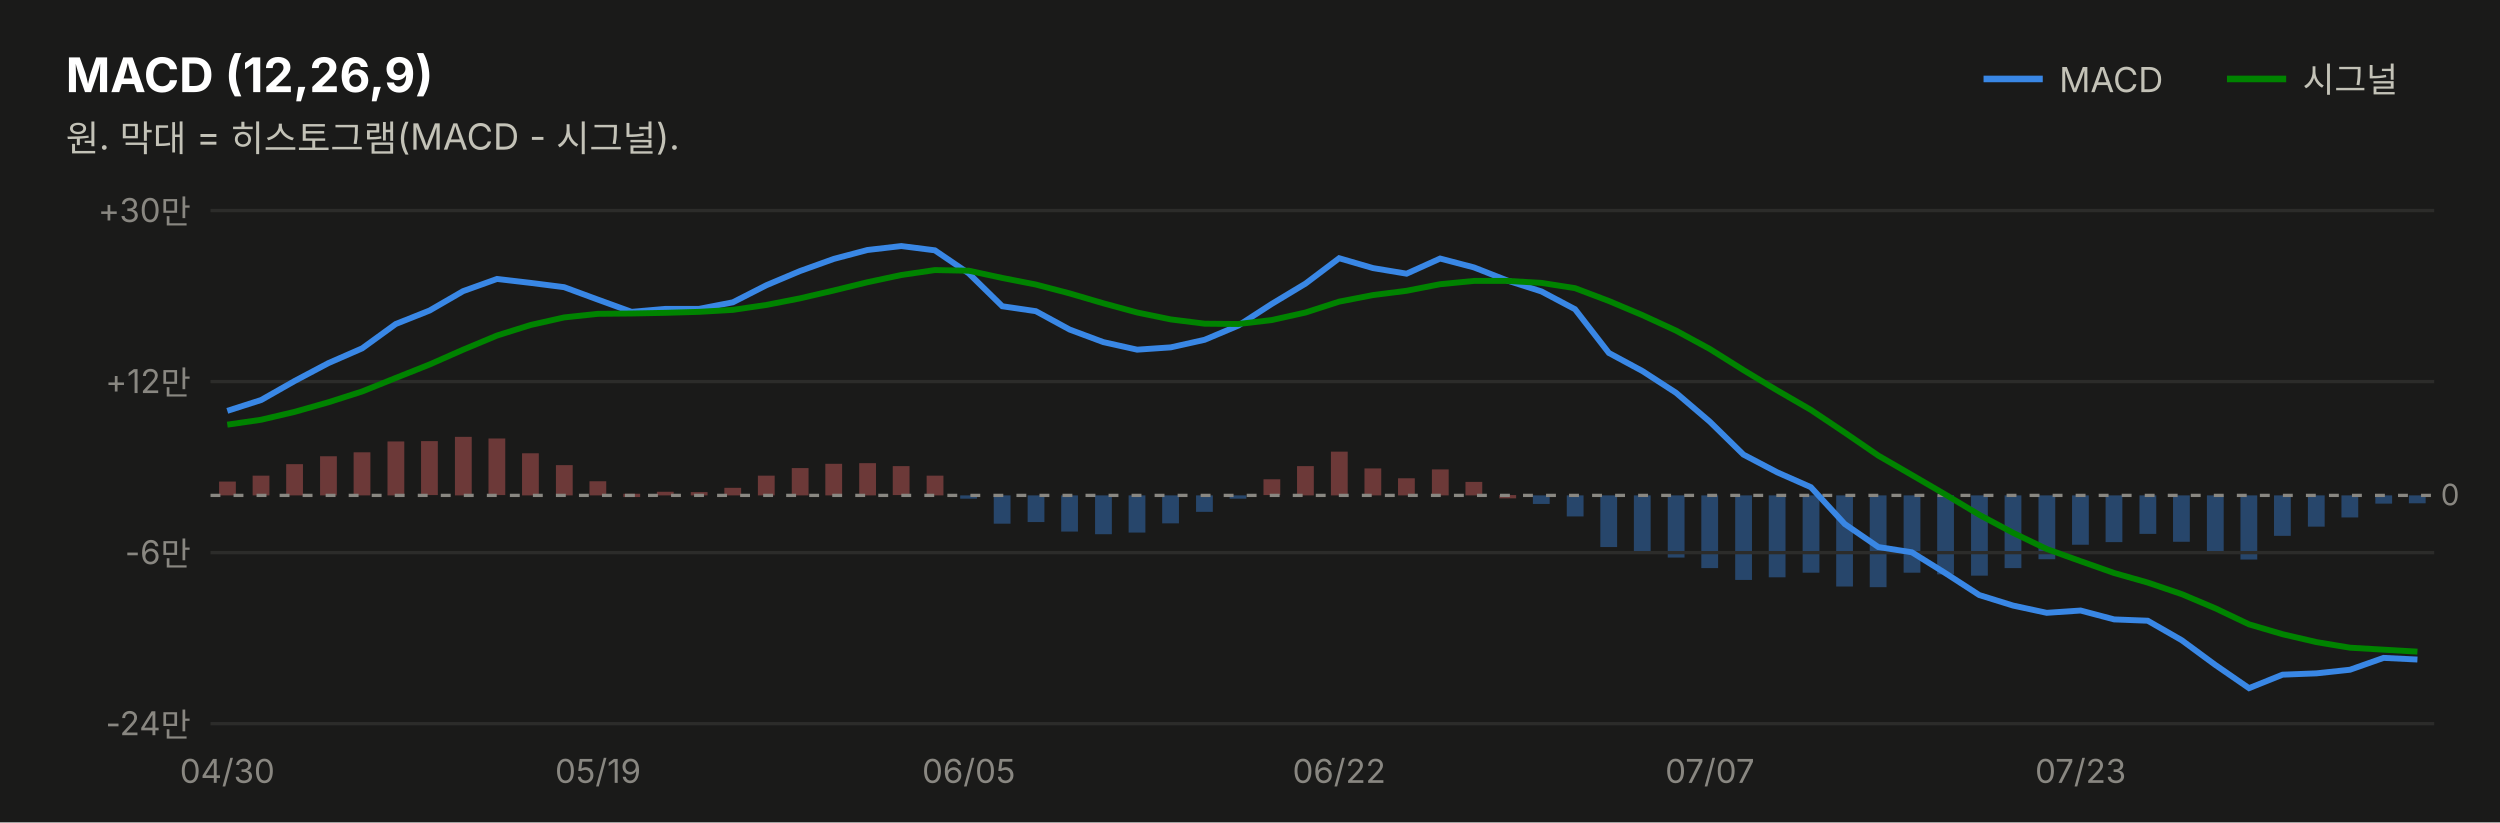
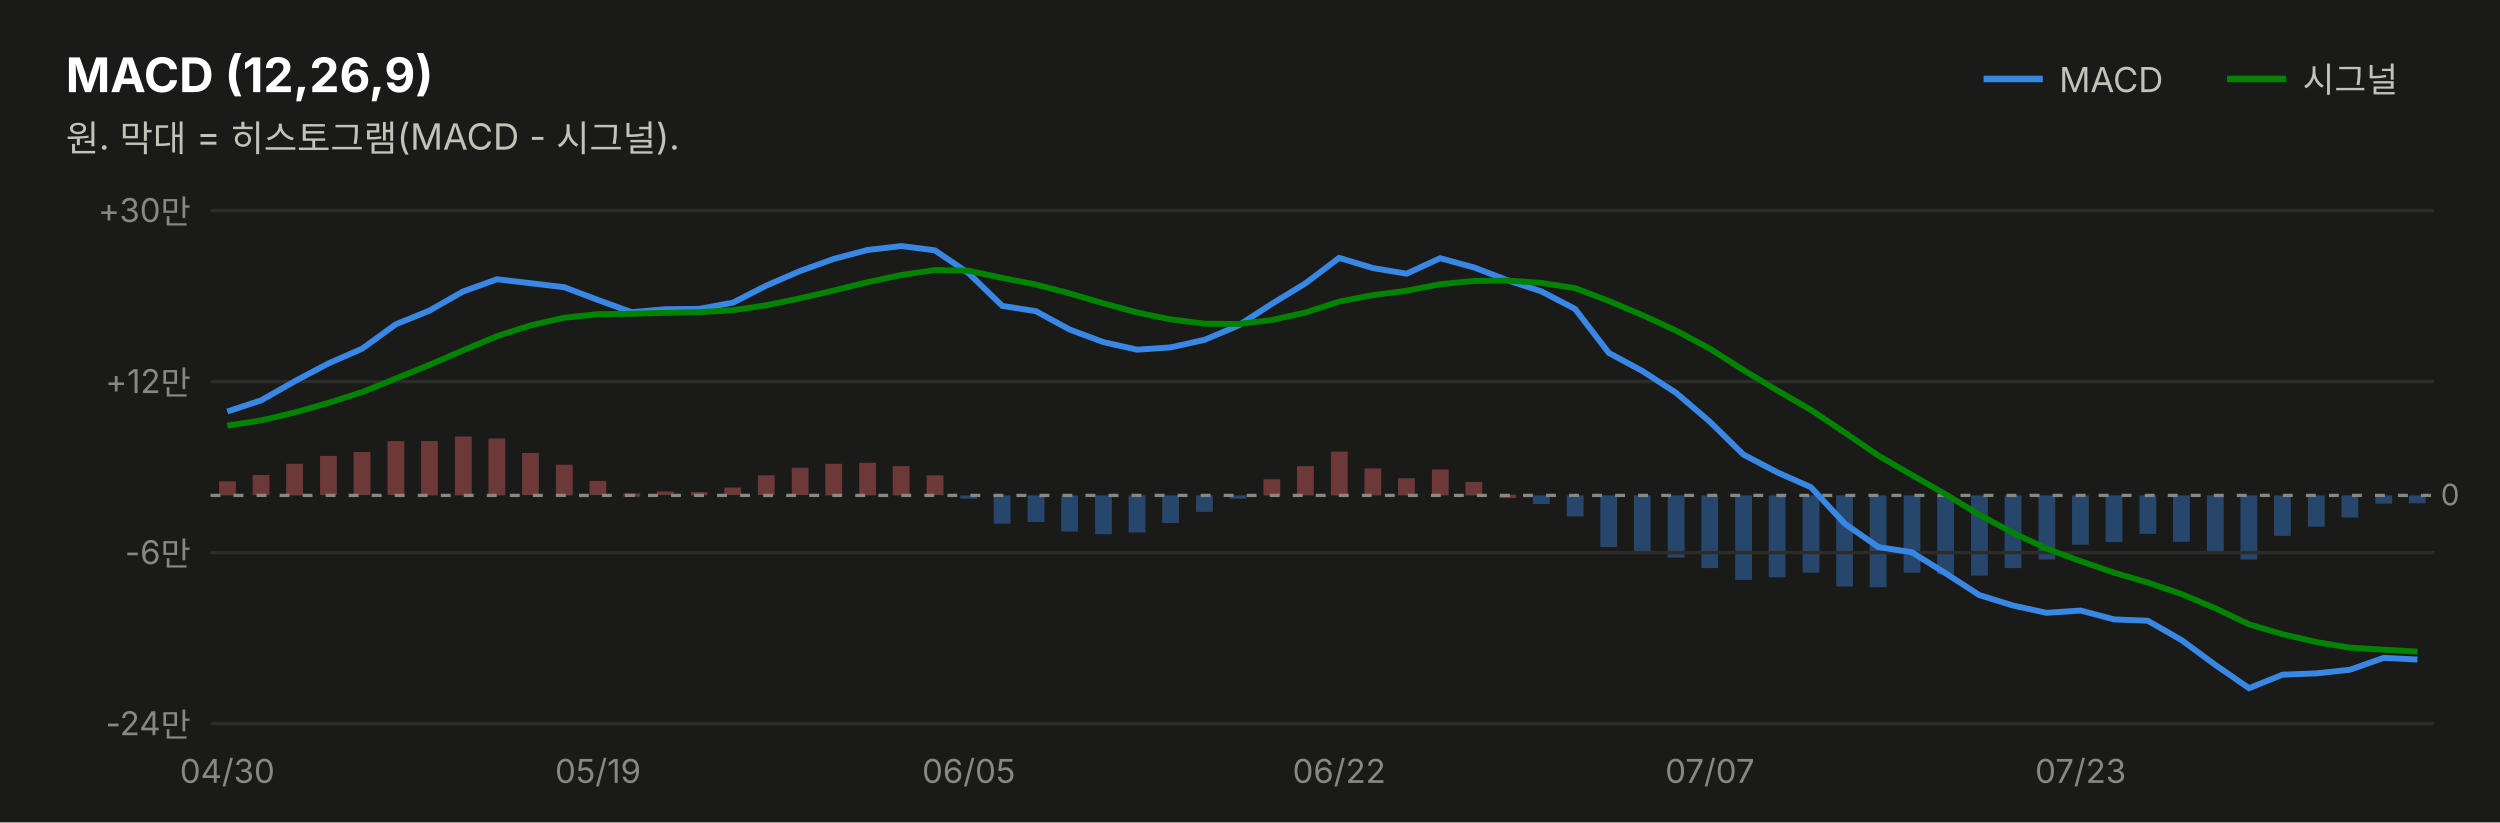
<svg xmlns="http://www.w3.org/2000/svg" width="760" height="250" viewBox="0 0 760 250" font-family="system-ui,-apple-system,&quot;Segoe UI&quot;,&quot;Malgun Gothic&quot;,&quot;Apple SD Gothic Neo&quot;,sans-serif">
  <rect width="760" height="250" fill="#1a1a19" />
  <text x="20" y="28" font-size="14.5" font-weight="700" fill="#ffffff">MACD (12,26,9)</text>
  <text x="20" y="46" font-size="11" fill="#c3c2b7">원. 막대 = 히스토그램(MACD - 시그널).</text>
  <line x1="603" y1="24" x2="621" y2="24" stroke="#3987e5" stroke-width="2" />
  <text x="626" y="28" font-size="10.5" fill="#c3c2b7">MACD</text>
  <rect x="732.3" y="150.6" width="5.1" height="2.4" fill="#3987e5" opacity="0.4" />
  <rect x="722.1" y="150.6" width="5.1" height="2.5" fill="#3987e5" opacity="0.4" />
  <rect x="711.8" y="150.6" width="5.1" height="6.7" fill="#3987e5" opacity="0.4" />
  <rect x="701.6" y="150.6" width="5.1" height="9.5" fill="#3987e5" opacity="0.4" />
  <rect x="691.3" y="150.6" width="5.1" height="12.3" fill="#3987e5" opacity="0.4" />
  <rect x="681.1" y="150.6" width="5.1" height="19.5" fill="#3987e5" opacity="0.4" />
  <rect x="670.9" y="150.6" width="5.1" height="17.3" fill="#3987e5" opacity="0.4" />
  <rect x="660.6" y="150.6" width="5.1" height="14.1" fill="#3987e5" opacity="0.4" />
  <rect x="650.4" y="150.6" width="5.1" height="11.7" fill="#3987e5" opacity="0.4" />
  <rect x="640.1" y="150.6" width="5.1" height="14.2" fill="#3987e5" opacity="0.4" />
  <rect x="629.9" y="150.6" width="5.1" height="15.0" fill="#3987e5" opacity="0.4" />
-   <rect x="619.7" y="150.6" width="5.1" height="19.4" fill="#3987e5" opacity="0.4" />
+   <rect x="619.7" y="150.6" width="5.1" height="19.5" fill="#3987e5" opacity="0.4" />
  <rect x="609.4" y="150.6" width="5.1" height="22.1" fill="#3987e5" opacity="0.4" />
  <rect x="599.2" y="150.6" width="5.1" height="24.4" fill="#3987e5" opacity="0.4" />
  <rect x="588.9" y="150.6" width="5.1" height="24.0" fill="#3987e5" opacity="0.4" />
  <rect x="578.7" y="150.6" width="5.1" height="23.5" fill="#3987e5" opacity="0.4" />
  <rect x="568.4" y="150.6" width="5.1" height="27.9" fill="#3987e5" opacity="0.4" />
  <rect x="558.2" y="150.6" width="5.1" height="27.7" fill="#3987e5" opacity="0.4" />
  <rect x="548.0" y="150.6" width="5.1" height="23.5" fill="#3987e5" opacity="0.4" />
  <rect x="537.7" y="150.6" width="5.1" height="24.9" fill="#3987e5" opacity="0.4" />
  <rect x="527.5" y="150.6" width="5.1" height="25.7" fill="#3987e5" opacity="0.4" />
  <rect x="517.2" y="150.6" width="5.1" height="22.1" fill="#3987e5" opacity="0.4" />
  <rect x="507.0" y="150.6" width="5.1" height="18.9" fill="#3987e5" opacity="0.4" />
  <rect x="496.7" y="150.6" width="5.1" height="17.0" fill="#3987e5" opacity="0.4" />
  <rect x="486.5" y="150.6" width="5.1" height="15.7" fill="#3987e5" opacity="0.4" />
  <rect x="476.3" y="150.6" width="5.1" height="6.4" fill="#3987e5" opacity="0.4" />
  <rect x="466.0" y="150.6" width="5.1" height="2.6" fill="#3987e5" opacity="0.4" />
-   <rect x="455.8" y="150.5" width="5.1" height="1.0" fill="#e66767" opacity="0.4" />
+   <rect x="455.8" y="150.4" width="5.1" height="1.0" fill="#e66767" opacity="0.4" />
  <rect x="445.5" y="146.5" width="5.1" height="4.1" fill="#e66767" opacity="0.4" />
  <rect x="435.3" y="142.7" width="5.1" height="7.9" fill="#e66767" opacity="0.4" />
  <rect x="425.0" y="145.4" width="5.1" height="5.2" fill="#e66767" opacity="0.4" />
  <rect x="414.8" y="142.4" width="5.1" height="8.2" fill="#e66767" opacity="0.4" />
  <rect x="404.6" y="137.3" width="5.1" height="13.3" fill="#e66767" opacity="0.4" />
  <rect x="394.3" y="141.7" width="5.1" height="8.9" fill="#e66767" opacity="0.4" />
-   <rect x="384.1" y="145.7" width="5.1" height="4.8" fill="#e66767" opacity="0.4" />
+   <rect x="384.1" y="145.7" width="5.1" height="4.9" fill="#e66767" opacity="0.4" />
  <rect x="373.8" y="150.6" width="5.1" height="1.0" fill="#3987e5" opacity="0.4" />
  <rect x="363.6" y="150.6" width="5.1" height="5.0" fill="#3987e5" opacity="0.4" />
-   <rect x="353.3" y="150.6" width="5.1" height="8.5" fill="#3987e5" opacity="0.4" />
+   <rect x="353.3" y="150.6" width="5.1" height="8.4" fill="#3987e5" opacity="0.4" />
  <rect x="343.1" y="150.6" width="5.1" height="11.3" fill="#3987e5" opacity="0.4" />
  <rect x="332.9" y="150.6" width="5.1" height="11.8" fill="#3987e5" opacity="0.4" />
  <rect x="322.6" y="150.6" width="5.1" height="11.0" fill="#3987e5" opacity="0.4" />
  <rect x="312.4" y="150.6" width="5.1" height="8.1" fill="#3987e5" opacity="0.4" />
  <rect x="302.1" y="150.6" width="5.1" height="8.6" fill="#3987e5" opacity="0.4" />
  <rect x="291.9" y="150.6" width="5.1" height="1.0" fill="#3987e5" opacity="0.4" />
-   <rect x="281.7" y="144.6" width="5.1" height="6.0" fill="#e66767" opacity="0.4" />
-   <rect x="271.4" y="141.7" width="5.1" height="8.8" fill="#e66767" opacity="0.4" />
-   <rect x="261.2" y="140.8" width="5.1" height="9.8" fill="#e66767" opacity="0.4" />
+   <rect x="281.7" y="144.5" width="5.1" height="6.0" fill="#e66767" opacity="0.4" />
+   <rect x="271.4" y="141.7" width="5.1" height="8.9" fill="#e66767" opacity="0.4" />
+   <rect x="261.2" y="140.7" width="5.1" height="9.9" fill="#e66767" opacity="0.4" />
  <rect x="250.9" y="141.0" width="5.1" height="9.6" fill="#e66767" opacity="0.4" />
-   <rect x="240.7" y="142.3" width="5.1" height="8.3" fill="#e66767" opacity="0.4" />
-   <rect x="230.4" y="144.6" width="5.1" height="6.0" fill="#e66767" opacity="0.4" />
-   <rect x="220.2" y="148.3" width="5.1" height="2.3" fill="#e66767" opacity="0.4" />
+   <rect x="240.7" y="142.2" width="5.1" height="8.3" fill="#e66767" opacity="0.4" />
+   <rect x="230.4" y="144.5" width="5.1" height="6.0" fill="#e66767" opacity="0.4" />
+   <rect x="220.2" y="148.2" width="5.1" height="2.3" fill="#e66767" opacity="0.4" />
  <rect x="210.0" y="149.6" width="5.1" height="1.0" fill="#e66767" opacity="0.4" />
-   <rect x="199.7" y="149.5" width="5.1" height="1.1" fill="#e66767" opacity="0.4" />
-   <rect x="189.5" y="150.1" width="5.1" height="1.0" fill="#e66767" opacity="0.4" />
-   <rect x="179.2" y="146.3" width="5.1" height="4.3" fill="#e66767" opacity="0.4" />
-   <rect x="169.0" y="141.4" width="5.1" height="9.2" fill="#e66767" opacity="0.4" />
-   <rect x="158.7" y="137.8" width="5.1" height="12.8" fill="#e66767" opacity="0.4" />
-   <rect x="148.5" y="133.3" width="5.1" height="17.2" fill="#e66767" opacity="0.4" />
-   <rect x="138.3" y="132.8" width="5.1" height="17.8" fill="#e66767" opacity="0.4" />
-   <rect x="128.0" y="134.1" width="5.1" height="16.4" fill="#e66767" opacity="0.4" />
-   <rect x="117.8" y="134.2" width="5.1" height="16.4" fill="#e66767" opacity="0.4" />
-   <rect x="107.5" y="137.5" width="5.1" height="13.1" fill="#e66767" opacity="0.4" />
-   <rect x="97.3" y="138.7" width="5.1" height="11.9" fill="#e66767" opacity="0.4" />
-   <rect x="87.0" y="141.1" width="5.1" height="9.5" fill="#e66767" opacity="0.4" />
-   <rect x="76.8" y="144.6" width="5.1" height="6.0" fill="#e66767" opacity="0.4" />
-   <rect x="66.6" y="146.4" width="5.1" height="4.2" fill="#e66767" opacity="0.4" />
+   <rect x="199.7" y="149.4" width="5.1" height="1.1" fill="#e66767" opacity="0.4" />
+   <rect x="189.5" y="150.0" width="5.1" height="1.0" fill="#e66767" opacity="0.4" />
+   <rect x="179.2" y="146.2" width="5.1" height="4.3" fill="#e66767" opacity="0.4" />
+   <rect x="169.0" y="141.3" width="5.1" height="9.3" fill="#e66767" opacity="0.4" />
+   <rect x="158.7" y="137.7" width="5.1" height="12.8" fill="#e66767" opacity="0.4" />
+   <rect x="148.5" y="133.3" width="5.1" height="17.3" fill="#e66767" opacity="0.4" />
+   <rect x="138.3" y="132.7" width="5.1" height="17.9" fill="#e66767" opacity="0.4" />
+   <rect x="128.0" y="134.1" width="5.1" height="16.5" fill="#e66767" opacity="0.4" />
+   <rect x="117.8" y="134.1" width="5.1" height="16.4" fill="#e66767" opacity="0.4" />
+   <rect x="107.5" y="137.4" width="5.1" height="13.1" fill="#e66767" opacity="0.4" />
+   <rect x="97.3" y="138.6" width="5.1" height="11.9" fill="#e66767" opacity="0.4" />
+   <rect x="87.0" y="141.0" width="5.1" height="9.6" fill="#e66767" opacity="0.4" />
+   <rect x="76.8" y="144.4" width="5.1" height="6.1" fill="#e66767" opacity="0.4" />
+   <rect x="66.6" y="146.3" width="5.1" height="4.3" fill="#e66767" opacity="0.4" />
  <line x1="677" y1="24" x2="695" y2="24" stroke="#008300" stroke-width="2" />
  <text x="700" y="28" font-size="10.5" fill="#c3c2b7">시그널</text>
  <line x1="64" y1="220.0" x2="740" y2="220.0" stroke="#2c2c2a" stroke-width="1" />
  <text x="58" y="223.5" font-size="10" fill="#898781" text-anchor="end" style="font-variant-numeric:tabular-nums">-24만</text>
  <line x1="64" y1="168.0" x2="740" y2="168.0" stroke="#2c2c2a" stroke-width="1" />
  <text x="58" y="171.5" font-size="10" fill="#898781" text-anchor="end" style="font-variant-numeric:tabular-nums">-6만</text>
  <line x1="64" y1="116.0" x2="740" y2="116.0" stroke="#2c2c2a" stroke-width="1" />
  <text x="58" y="119.5" font-size="10" fill="#898781" text-anchor="end" style="font-variant-numeric:tabular-nums">+12만</text>
  <line x1="64" y1="64.0" x2="740" y2="64.0" stroke="#2c2c2a" stroke-width="1" />
  <text x="58" y="67.5" font-size="10" fill="#898781" text-anchor="end" style="font-variant-numeric:tabular-nums">+30만</text>
  <line x1="64" y1="150.6" x2="740" y2="150.6" stroke="#898781" stroke-width="1" stroke-dasharray="3 4" />
  <text x="742" y="153.6" font-size="9" fill="#898781">0</text>
-   <path d="M69.1,124.9 L79.4,121.6 L89.6,115.8 L99.8,110.4 L110.1,105.9 L120.3,98.5 L130.6,94.4 L140.8,88.5 L151.1,84.8 L161.3,86.0 L171.5,87.3 L181.8,91.1 L192.0,94.8 L202.3,93.9 L212.5,93.9 L222.8,91.9 L233.0,86.7 L243.2,82.4 L253.5,78.7 L263.7,76.0 L274.0,74.8 L284.2,76.1 L294.5,83.1 L304.7,93.1 L314.9,94.6 L325.2,100.2 L335.4,104.0 L345.7,106.3 L355.9,105.6 L366.2,103.3 L376.4,99.0 L386.6,92.4 L396.9,86.2 L407.1,78.5 L417.4,81.5 L427.6,83.2 L437.8,78.6 L448.1,81.3 L458.3,85.3 L468.6,88.6 L478.8,94.0 L489.1,107.3 L499.3,112.8 L509.5,119.4 L519.8,128.2 L530.0,138.2 L540.3,143.6 L550.5,148.1 L560.8,159.3 L571.0,166.3 L581.2,167.9 L591.5,174.3 L601.7,180.9 L612.0,184.1 L622.2,186.3 L632.5,185.6 L642.7,188.3 L652.9,188.7 L663.2,194.6 L673.4,202.1 L683.7,209.2 L693.9,205.1 L704.2,204.7 L714.4,203.6 L724.6,200.0 L734.9,200.5" fill="none" stroke="#3987e5" stroke-width="1.8" />
-   <path d="M69.1,129.1 L79.4,127.6 L89.6,125.2 L99.8,122.3 L110.1,119.0 L120.3,114.9 L130.6,110.8 L140.8,106.3 L151.1,102.0 L161.3,98.8 L171.5,96.5 L181.8,95.4 L192.0,95.3 L202.3,95.1 L212.5,94.8 L222.8,94.2 L233.0,92.7 L243.2,90.7 L253.5,88.3 L263.7,85.8 L274.0,83.6 L284.2,82.1 L294.5,82.3 L304.7,84.5 L314.9,86.5 L325.2,89.2 L335.4,92.2 L345.7,95.0 L355.9,97.1 L366.2,98.4 L376.4,98.5 L386.6,97.3 L396.9,95.0 L407.1,91.7 L417.4,89.7 L427.6,88.4 L437.8,86.4 L448.1,85.4 L458.3,85.4 L468.6,86.0 L478.8,87.6 L489.1,91.5 L499.3,95.8 L509.5,100.5 L519.8,106.1 L530.0,112.5 L540.3,118.7 L550.5,124.6 L560.8,131.5 L571.0,138.5 L581.2,144.4 L591.5,150.4 L601.7,156.5 L612.0,162.0 L622.2,166.9 L632.5,170.6 L642.7,174.2 L652.9,177.1 L663.2,180.6 L673.4,184.9 L683.7,189.8 L693.9,192.8 L704.2,195.2 L714.4,196.9 L724.6,197.5 L734.9,198.1" fill="none" stroke="#008300" stroke-width="1.8" />
+   <path d="M69.1,125.1 L79.4,121.7 L89.6,115.9 L99.8,110.5 L110.1,106.0 L120.3,98.6 L130.6,94.4 L140.8,88.6 L151.1,84.9 L161.3,86.1 L171.5,87.3 L181.8,91.2 L192.0,94.9 L202.3,94.0 L212.5,93.9 L222.8,92.0 L233.0,86.8 L243.2,82.4 L253.5,78.7 L263.7,76.0 L274.0,74.8 L284.2,76.1 L294.5,83.1 L304.7,93.0 L314.9,94.6 L325.2,100.2 L335.4,104.0 L345.7,106.3 L355.9,105.6 L366.2,103.3 L376.4,99.0 L386.6,92.4 L396.9,86.1 L407.1,78.4 L417.4,81.5 L427.6,83.2 L437.8,78.5 L448.1,81.3 L458.3,85.2 L468.6,88.6 L478.8,93.9 L489.1,107.3 L499.3,112.8 L509.5,119.4 L519.8,128.2 L530.0,138.2 L540.3,143.6 L550.5,148.1 L560.8,159.2 L571.0,166.3 L581.2,167.9 L591.5,174.3 L601.7,180.9 L612.0,184.1 L622.2,186.3 L632.5,185.6 L642.7,188.3 L652.9,188.7 L663.2,194.6 L673.4,202.1 L683.7,209.2 L693.9,205.1 L704.2,204.7 L714.4,203.6 L724.6,200.0 L734.9,200.5" fill="none" stroke="#3987e5" stroke-width="1.8" />
+   <path d="M69.1,129.4 L79.4,127.8 L89.6,125.4 L99.8,122.5 L110.1,119.2 L120.3,115.1 L130.6,110.9 L140.8,106.5 L151.1,102.2 L161.3,98.9 L171.5,96.6 L181.8,95.5 L192.0,95.4 L202.3,95.1 L212.5,94.9 L222.8,94.3 L233.0,92.8 L243.2,90.7 L253.5,88.3 L263.7,85.8 L274.0,83.6 L284.2,82.1 L294.5,82.3 L304.7,84.5 L314.9,86.5 L325.2,89.2 L335.4,92.2 L345.7,95.0 L355.9,97.1 L366.2,98.4 L376.4,98.5 L386.6,97.3 L396.9,95.0 L407.1,91.7 L417.4,89.7 L427.6,88.4 L437.8,86.4 L448.1,85.4 L458.3,85.3 L468.6,86.0 L478.8,87.6 L489.1,91.5 L499.3,95.8 L509.5,100.5 L519.8,106.0 L530.0,112.5 L540.3,118.7 L550.5,124.6 L560.8,131.5 L571.0,138.5 L581.2,144.4 L591.5,150.3 L601.7,156.5 L612.0,162.0 L622.2,166.8 L632.5,170.6 L642.7,174.1 L652.9,177.1 L663.2,180.6 L673.4,184.9 L683.7,189.8 L693.9,192.8 L704.2,195.2 L714.4,196.9 L724.6,197.5 L734.9,198.1" fill="none" stroke="#008300" stroke-width="1.8" />
  <text x="69.1" y="238" font-size="10" fill="#898781" text-anchor="middle">04/30</text>
  <text x="181.8" y="238" font-size="10" fill="#898781" text-anchor="middle">05/19</text>
  <text x="294.5" y="238" font-size="10" fill="#898781" text-anchor="middle">06/05</text>
  <text x="407.1" y="238" font-size="10" fill="#898781" text-anchor="middle">06/22</text>
  <text x="519.8" y="238" font-size="10" fill="#898781" text-anchor="middle">07/07</text>
  <text x="632.5" y="238" font-size="10" fill="#898781" text-anchor="middle">07/23</text>
</svg>
